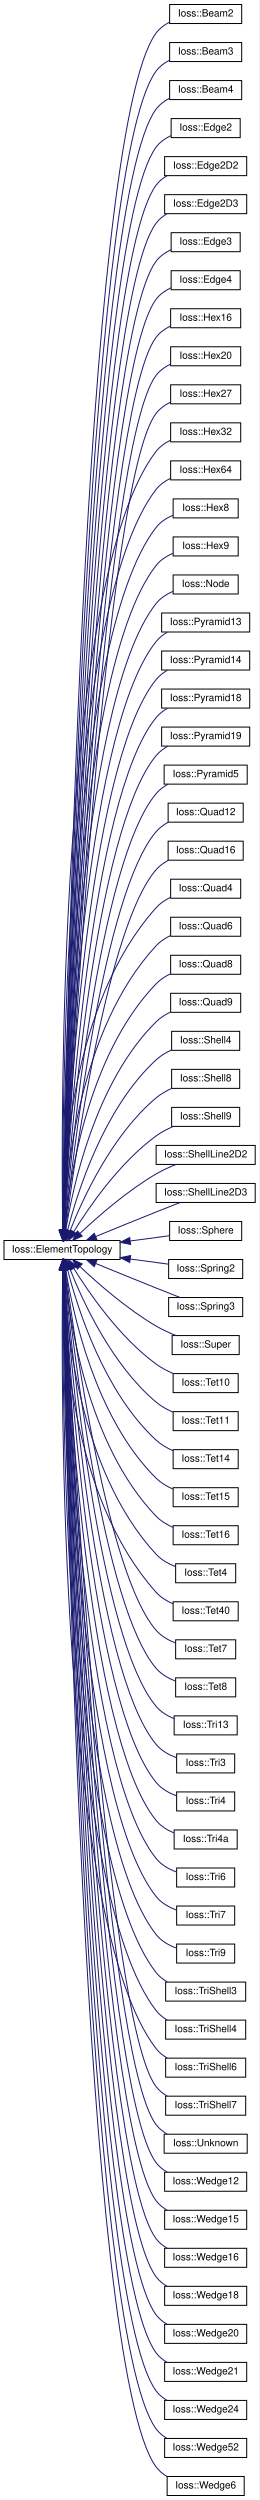
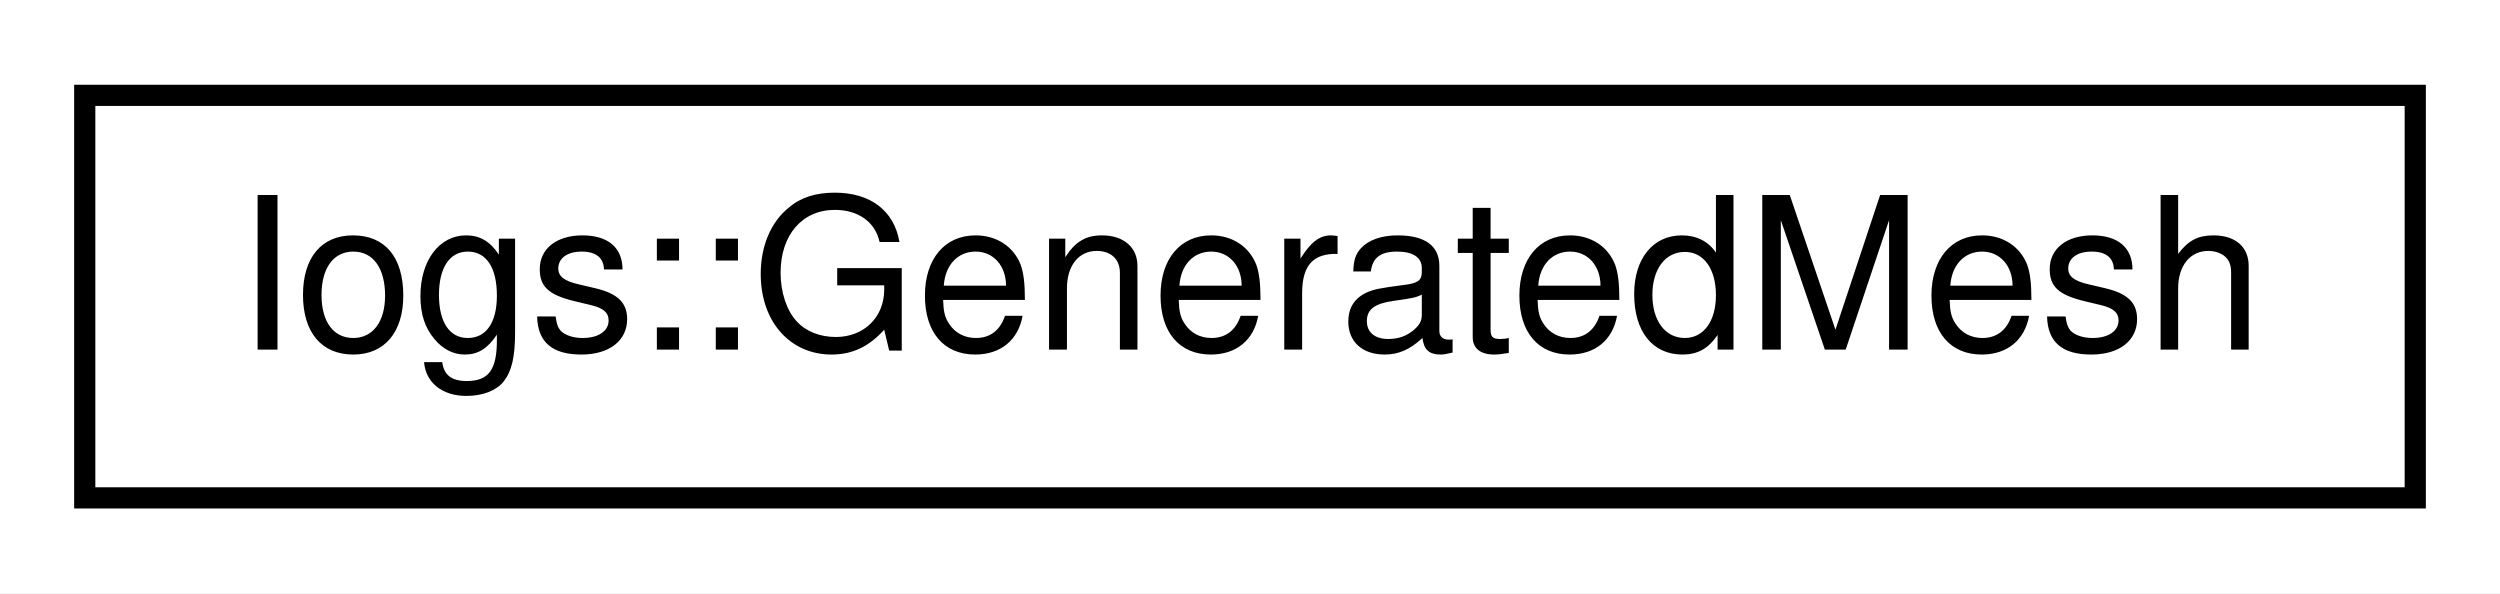
- <svg xmlns="http://www.w3.org/2000/svg" xmlns:xlink="http://www.w3.org/1999/xlink" width="259pt" height="2498pt" viewBox="0.00 0.00 259.00 2498.00">
-   <g id="graph0" class="graph" transform="scale(1 1) rotate(0) translate(4 2494)">
-     <polygon fill="white" stroke="transparent" points="-4,4 -4,-2494 255,-2494 255,4 -4,4" />
+ <svg xmlns="http://www.w3.org/2000/svg" xmlns:xlink="http://www.w3.org/1999/xlink" width="118pt" height="28pt" viewBox="0.00 0.00 118.00 28.00">
+   <g id="graph0" class="graph" transform="scale(1 1) rotate(0) translate(4 24)">
+     <polygon fill="white" stroke="transparent" points="-4,4 -4,-24 114,-24 114,4 -4,4" />
    <g id="node1" class="node">
      <g id="a_node1">
-         <a xlink:href="classIoss_1_1ElementTopology.html" target="_top" xlink:title="Represents an element topology.">
-           <polygon fill="white" stroke="black" points="0,-1235.5 0,-1254.5 116,-1254.5 116,-1235.5 0,-1235.5" />
-           <text text-anchor="middle" x="58" y="-1242.5" font-family="Helvetica,sans-Serif" font-size="10.00">Ioss::ElementTopology</text>
+         <a xlink:href="classIogs_1_1GeneratedMesh.html" target="_top" xlink:title=" ">
+           <polygon fill="white" stroke="black" points="0,-0.5 0,-19.5 110,-19.5 110,-0.5 0,-0.5" />
+           <text text-anchor="middle" x="55" y="-7.5" font-family="Helvetica,sans-Serif" font-size="10.00">Iogs::GeneratedMesh</text>
        </a>
      </g>
    </g>
-     <g id="node2" class="node">
-       <g id="a_node2">
-         <a xlink:href="classIoss_1_1Beam2.html" target="_top" xlink:title=" ">
-           <polygon fill="white" stroke="black" points="165.5,-2470.5 165.5,-2489.5 237.5,-2489.5 237.5,-2470.5 165.5,-2470.5" />
-           <text text-anchor="middle" x="201.5" y="-2477.5" font-family="Helvetica,sans-Serif" font-size="10.00">Ioss::Beam2</text>
-         </a>
-       </g>
-     </g>
-     <g id="edge1" class="edge">
-       <path fill="none" stroke="midnightblue" d="M59.26,-1264.99C61.41,-1414.95 77.83,-2360.73 152,-2461 155.44,-2465.65 160.19,-2469.17 165.39,-2471.82" />
-       <polygon fill="midnightblue" stroke="midnightblue" points="62.76,-1264.54 59.12,-1254.59 55.76,-1264.64 62.76,-1264.54" />
-     </g>
-     <g id="node3" class="node">
-       <g id="a_node3">
-         <a xlink:href="classIoss_1_1Beam3.html" target="_top" xlink:title=" ">
-           <polygon fill="white" stroke="black" points="165.5,-2432.5 165.5,-2451.5 237.5,-2451.5 237.5,-2432.5 165.5,-2432.5" />
-           <text text-anchor="middle" x="201.5" y="-2439.5" font-family="Helvetica,sans-Serif" font-size="10.00">Ioss::Beam3</text>
-         </a>
-       </g>
-     </g>
-     <g id="edge2" class="edge">
-       <path fill="none" stroke="midnightblue" d="M59.31,-1264.82C61.79,-1411.54 80.09,-2326.04 152,-2423 155.45,-2427.65 160.2,-2431.16 165.4,-2433.81" />
-       <polygon fill="midnightblue" stroke="midnightblue" points="62.81,-1264.56 59.15,-1254.62 55.81,-1264.67 62.81,-1264.56" />
-     </g>
-     <g id="node4" class="node">
-       <g id="a_node4">
-         <a xlink:href="classIoss_1_1Beam4.html" target="_top" xlink:title=" ">
-           <polygon fill="white" stroke="black" points="165.5,-2394.5 165.5,-2413.5 237.5,-2413.5 237.5,-2394.5 165.5,-2394.5" />
-           <text text-anchor="middle" x="201.5" y="-2401.5" font-family="Helvetica,sans-Serif" font-size="10.00">Ioss::Beam4</text>
-         </a>
-       </g>
-     </g>
-     <g id="edge3" class="edge">
-       <path fill="none" stroke="midnightblue" d="M59.37,-1265.06C62.23,-1409.78 82.42,-2291.43 152,-2385 155.45,-2389.64 160.21,-2393.15 165.41,-2395.81" />
-       <polygon fill="midnightblue" stroke="midnightblue" points="62.86,-1264.56 59.17,-1254.63 55.87,-1264.7 62.86,-1264.56" />
-     </g>
-     <g id="node5" class="node">
-       <g id="a_node5">
-         <a xlink:href="classIoss_1_1Edge2.html" target="_top" xlink:title=" ">
-           <polygon fill="white" stroke="black" points="167,-2356.5 167,-2375.5 236,-2375.5 236,-2356.5 167,-2356.5" />
-           <text text-anchor="middle" x="201.5" y="-2363.5" font-family="Helvetica,sans-Serif" font-size="10.00">Ioss::Edge2</text>
-         </a>
-       </g>
-     </g>
-     <g id="edge4" class="edge">
-       <path fill="none" stroke="midnightblue" d="M59.43,-1264.83C62.63,-1406.06 84.66,-2256.71 152,-2347 155.78,-2352.07 161.13,-2355.79 166.89,-2358.52" />
-       <polygon fill="midnightblue" stroke="midnightblue" points="62.92,-1264.55 59.2,-1254.63 55.92,-1264.7 62.92,-1264.55" />
-     </g>
-     <g id="node6" class="node">
-       <g id="a_node6">
-         <a xlink:href="classIoss_1_1Edge2D2.html" target="_top" xlink:title=" ">
-           <polygon fill="white" stroke="black" points="160.5,-2318.5 160.5,-2337.5 242.5,-2337.5 242.5,-2318.5 160.5,-2318.5" />
-           <text text-anchor="middle" x="201.5" y="-2325.5" font-family="Helvetica,sans-Serif" font-size="10.00">Ioss::Edge2D2</text>
-         </a>
-       </g>
-     </g>
-     <g id="edge5" class="edge">
-       <path fill="none" stroke="midnightblue" d="M59.49,-1264.99C63.09,-1403.87 86.97,-2222.08 152,-2309 154.93,-2312.91 158.77,-2316.02 163.03,-2318.48" />
-       <polygon fill="midnightblue" stroke="midnightblue" points="62.98,-1264.52 59.23,-1254.61 55.99,-1264.7 62.98,-1264.52" />
-     </g>
-     <g id="node7" class="node">
-       <g id="a_node7">
-         <a xlink:href="classIoss_1_1Edge2D3.html" target="_top" xlink:title=" ">
-           <polygon fill="white" stroke="black" points="160.5,-2280.5 160.5,-2299.5 242.5,-2299.5 242.5,-2280.5 160.5,-2280.5" />
-           <text text-anchor="middle" x="201.5" y="-2287.5" font-family="Helvetica,sans-Serif" font-size="10.00">Ioss::Edge2D3</text>
-         </a>
-       </g>
-     </g>
-     <g id="edge6" class="edge">
-       <path fill="none" stroke="midnightblue" d="M59.55,-1264.69C63.52,-1399.84 89.21,-2187.35 152,-2271 154.93,-2274.91 158.78,-2278.01 163.04,-2280.47" />
-       <polygon fill="midnightblue" stroke="midnightblue" points="63.05,-1264.47 59.26,-1254.57 56.05,-1264.67 63.05,-1264.47" />
-     </g>
-     <g id="node8" class="node">
-       <g id="a_node8">
-         <a xlink:href="classIoss_1_1Edge3.html" target="_top" xlink:title=" ">
-           <polygon fill="white" stroke="black" points="167,-2242.5 167,-2261.5 236,-2261.5 236,-2242.5 167,-2242.5" />
-           <text text-anchor="middle" x="201.5" y="-2249.5" font-family="Helvetica,sans-Serif" font-size="10.00">Ioss::Edge3</text>
-         </a>
-       </g>
-     </g>
-     <g id="edge7" class="edge">
-       <path fill="none" stroke="midnightblue" d="M59.63,-1264.77C64,-1397.22 91.5,-2152.69 152,-2233 155.81,-2238.06 161.16,-2241.77 166.93,-2244.49" />
-       <polygon fill="midnightblue" stroke="midnightblue" points="63.12,-1264.4 59.3,-1254.52 56.12,-1264.63 63.12,-1264.4" />
-     </g>
-     <g id="node9" class="node">
-       <g id="a_node9">
-         <a xlink:href="classIoss_1_1Edge4.html" target="_top" xlink:title=" ">
-           <polygon fill="white" stroke="black" points="167,-2204.5 167,-2223.5 236,-2223.5 236,-2204.5 167,-2204.5" />
-           <text text-anchor="middle" x="201.5" y="-2211.5" font-family="Helvetica,sans-Serif" font-size="10.00">Ioss::Edge4</text>
-         </a>
-       </g>
-     </g>
-     <g id="edge8" class="edge">
-       <path fill="none" stroke="midnightblue" d="M59.71,-1264.81C64.51,-1394.39 93.78,-2118.02 152,-2195 155.82,-2200.05 161.17,-2203.76 166.94,-2206.48" />
-       <polygon fill="midnightblue" stroke="midnightblue" points="63.2,-1264.61 59.34,-1254.74 56.21,-1264.86 63.2,-1264.61" />
-     </g>
-     <g id="node10" class="node">
-       <g id="a_node10">
-         <a xlink:href="classIoss_1_1Hex16.html" target="_top" xlink:title=" ">
-           <polygon fill="white" stroke="black" points="166.5,-2166.5 166.5,-2185.5 236.5,-2185.5 236.5,-2166.5 166.5,-2166.5" />
-           <text text-anchor="middle" x="201.5" y="-2173.5" font-family="Helvetica,sans-Serif" font-size="10.00">Ioss::Hex16</text>
-         </a>
-       </g>
-     </g>
-     <g id="edge9" class="edge">
-       <path fill="none" stroke="midnightblue" d="M59.79,-1264.8C65.02,-1391.27 96.05,-2083.33 152,-2157 155.72,-2161.9 160.88,-2165.53 166.47,-2168.23" />
-       <polygon fill="midnightblue" stroke="midnightblue" points="63.28,-1264.49 59.38,-1254.64 56.29,-1264.77 63.28,-1264.49" />
-     </g>
-     <g id="node11" class="node">
-       <g id="a_node11">
-         <a xlink:href="classIoss_1_1Hex20.html" target="_top" xlink:title=" ">
-           <polygon fill="white" stroke="black" points="166.5,-2128.5 166.5,-2147.5 236.5,-2147.5 236.5,-2128.5 166.5,-2128.5" />
-           <text text-anchor="middle" x="201.5" y="-2135.5" font-family="Helvetica,sans-Serif" font-size="10.00">Ioss::Hex20</text>
-         </a>
-       </g>
-     </g>
-     <g id="edge10" class="edge">
-       <path fill="none" stroke="midnightblue" d="M59.88,-1264.72C65.55,-1387.91 98.31,-2048.63 152,-2119 155.73,-2123.89 160.9,-2127.52 166.48,-2130.22" />
-       <polygon fill="midnightblue" stroke="midnightblue" points="63.37,-1264.35 59.42,-1254.52 56.38,-1264.67 63.37,-1264.35" />
-     </g>
-     <g id="node12" class="node">
-       <g id="a_node12">
-         <a xlink:href="classIoss_1_1Hex27.html" target="_top" xlink:title=" ">
-           <polygon fill="white" stroke="black" points="166.5,-2090.5 166.5,-2109.5 236.5,-2109.5 236.5,-2090.5 166.5,-2090.5" />
-           <text text-anchor="middle" x="201.5" y="-2097.5" font-family="Helvetica,sans-Serif" font-size="10.00">Ioss::Hex27</text>
-         </a>
-       </g>
-     </g>
-     <g id="edge11" class="edge">
-       <path fill="none" stroke="midnightblue" d="M60,-1264.98C66.17,-1385.62 100.62,-2013.99 152,-2081 155.63,-2085.74 160.61,-2089.29 166.01,-2091.96" />
-       <polygon fill="midnightblue" stroke="midnightblue" points="63.47,-1264.46 59.47,-1254.65 56.48,-1264.82 63.47,-1264.46" />
-     </g>
-     <g id="node13" class="node">
-       <g id="a_node13">
-         <a xlink:href="classIoss_1_1Hex32.html" target="_top" xlink:title=" ">
-           <polygon fill="white" stroke="black" points="166.5,-2052.5 166.5,-2071.5 236.5,-2071.5 236.5,-2052.5 166.5,-2052.5" />
-           <text text-anchor="middle" x="201.5" y="-2059.5" font-family="Helvetica,sans-Serif" font-size="10.00">Ioss::Hex32</text>
-         </a>
-       </g>
-     </g>
-     <g id="edge12" class="edge">
-       <path fill="none" stroke="midnightblue" d="M58.64,-1264.63C57.03,-1374.83 54.23,-1916.17 152,-2043 155.64,-2047.73 160.63,-2051.28 166.03,-2053.95" />
-       <polygon fill="midnightblue" stroke="midnightblue" points="62.14,-1264.64 58.81,-1254.59 55.15,-1264.53 62.14,-1264.64" />
-     </g>
-     <g id="node14" class="node">
-       <g id="a_node14">
-         <a xlink:href="classIoss_1_1Hex64.html" target="_top" xlink:title=" ">
-           <polygon fill="white" stroke="black" points="166.5,-2014.5 166.5,-2033.5 236.5,-2033.5 236.5,-2014.5 166.5,-2014.5" />
-           <text text-anchor="middle" x="201.5" y="-2021.5" font-family="Helvetica,sans-Serif" font-size="10.00">Ioss::Hex64</text>
-         </a>
-       </g>
-     </g>
-     <g id="edge13" class="edge">
-       <path fill="none" stroke="midnightblue" d="M58.77,-1264.69C57.91,-1371.89 58.77,-1884.77 152,-2005 155.66,-2009.72 160.65,-2013.26 166.05,-2015.93" />
-       <polygon fill="midnightblue" stroke="midnightblue" points="62.27,-1264.66 58.87,-1254.63 55.27,-1264.59 62.27,-1264.66" />
-     </g>
-     <g id="node15" class="node">
-       <g id="a_node15">
-         <a xlink:href="classIoss_1_1Hex8.html" target="_top" xlink:title=" ">
-           <polygon fill="white" stroke="black" points="169,-1976.5 169,-1995.5 234,-1995.5 234,-1976.5 169,-1976.5" />
-           <text text-anchor="middle" x="201.5" y="-1983.5" font-family="Helvetica,sans-Serif" font-size="10.00">Ioss::Hex8</text>
-         </a>
-       </g>
-     </g>
-     <g id="edge14" class="edge">
-       <path fill="none" stroke="midnightblue" d="M58.91,-1265.01C58.84,-1369.65 63.37,-1853.45 152,-1967 156.28,-1972.49 162.38,-1976.4 168.81,-1979.17" />
-       <polygon fill="midnightblue" stroke="midnightblue" points="62.41,-1264.89 58.94,-1254.88 55.41,-1264.87 62.41,-1264.89" />
-     </g>
-     <g id="node16" class="node">
-       <g id="a_node16">
-         <a xlink:href="classIoss_1_1Hex9.html" target="_top" xlink:title=" ">
-           <polygon fill="white" stroke="black" points="169,-1938.5 169,-1957.5 234,-1957.5 234,-1938.5 169,-1938.5" />
-           <text text-anchor="middle" x="201.5" y="-1945.5" font-family="Helvetica,sans-Serif" font-size="10.00">Ioss::Hex9</text>
-         </a>
-       </g>
-     </g>
-     <g id="edge15" class="edge">
-       <path fill="none" stroke="midnightblue" d="M59.07,-1264.9C59.81,-1365.99 67.84,-1821.96 152,-1929 156.3,-1934.47 162.41,-1938.37 168.84,-1941.15" />
-       <polygon fill="midnightblue" stroke="midnightblue" points="62.57,-1264.82 59.01,-1254.84 55.57,-1264.86 62.57,-1264.82" />
-     </g>
-     <g id="node17" class="node">
-       <g id="a_node17">
-         <a xlink:href="classIoss_1_1Node.html" target="_top" xlink:title=" ">
-           <polygon fill="white" stroke="black" points="169,-1900.5 169,-1919.5 234,-1919.5 234,-1900.5 169,-1900.5" />
-           <text text-anchor="middle" x="201.5" y="-1907.5" font-family="Helvetica,sans-Serif" font-size="10.00">Ioss::Node</text>
-         </a>
-       </g>
-     </g>
-     <g id="edge16" class="edge">
-       <path fill="none" stroke="midnightblue" d="M59.25,-1265.01C60.85,-1362.88 72.36,-1790.52 152,-1891 156.33,-1896.46 162.44,-1900.35 168.87,-1903.13" />
-       <polygon fill="midnightblue" stroke="midnightblue" points="62.75,-1264.7 59.1,-1254.75 55.75,-1264.8 62.75,-1264.7" />
-     </g>
-     <g id="node18" class="node">
-       <g id="a_node18">
-         <a xlink:href="classIoss_1_1Pyramid13.html" target="_top" xlink:title=" ">
-           <polygon fill="white" stroke="black" points="157.5,-1862.5 157.5,-1881.5 245.5,-1881.5 245.5,-1862.5 157.5,-1862.5" />
-           <text text-anchor="middle" x="201.5" y="-1869.5" font-family="Helvetica,sans-Serif" font-size="10.00">Ioss::Pyramid13</text>
-         </a>
-       </g>
-     </g>
-     <g id="edge17" class="edge">
-       <path fill="none" stroke="midnightblue" d="M59.44,-1264.72C61.91,-1358.52 76.77,-1758.94 152,-1853 155.05,-1856.81 158.97,-1859.86 163.26,-1862.3" />
-       <polygon fill="midnightblue" stroke="midnightblue" points="62.94,-1264.54 59.19,-1254.62 55.94,-1264.71 62.94,-1264.54" />
-     </g>
-     <g id="node19" class="node">
-       <g id="a_node19">
-         <a xlink:href="classIoss_1_1Pyramid14.html" target="_top" xlink:title=" ">
-           <polygon fill="white" stroke="black" points="157.5,-1824.5 157.5,-1843.5 245.5,-1843.5 245.5,-1824.5 157.5,-1824.5" />
-           <text text-anchor="middle" x="201.5" y="-1831.5" font-family="Helvetica,sans-Serif" font-size="10.00">Ioss::Pyramid14</text>
-         </a>
-       </g>
-     </g>
-     <g id="edge18" class="edge">
-       <path fill="none" stroke="midnightblue" d="M59.67,-1264.91C63.09,-1355.42 81.3,-1727.49 152,-1815 155.07,-1818.8 159,-1821.84 163.3,-1824.27" />
-       <polygon fill="midnightblue" stroke="midnightblue" points="63.17,-1264.75 59.31,-1254.88 56.17,-1265 63.17,-1264.75" />
-     </g>
-     <g id="node20" class="node">
-       <g id="a_node20">
-         <a xlink:href="classIoss_1_1Pyramid18.html" target="_top" xlink:title=" ">
-           <polygon fill="white" stroke="black" points="157.5,-1786.5 157.5,-1805.5 245.5,-1805.5 245.5,-1786.5 157.5,-1786.5" />
-           <text text-anchor="middle" x="201.5" y="-1793.5" font-family="Helvetica,sans-Serif" font-size="10.00">Ioss::Pyramid18</text>
-         </a>
-       </g>
-     </g>
-     <g id="edge19" class="edge">
-       <path fill="none" stroke="midnightblue" d="M59.91,-1264.66C64.28,-1351.01 85.7,-1695.89 152,-1777 155.09,-1780.78 159.04,-1783.81 163.34,-1786.24" />
-       <polygon fill="midnightblue" stroke="midnightblue" points="63.41,-1264.46 59.42,-1254.64 56.41,-1264.8 63.41,-1264.46" />
-     </g>
-     <g id="node21" class="node">
-       <g id="a_node21">
-         <a xlink:href="classIoss_1_1Pyramid19.html" target="_top" xlink:title=" ">
-           <polygon fill="white" stroke="black" points="157.5,-1748.5 157.5,-1767.5 245.5,-1767.5 245.5,-1748.5 157.5,-1748.5" />
-           <text text-anchor="middle" x="201.5" y="-1755.5" font-family="Helvetica,sans-Serif" font-size="10.00">Ioss::Pyramid19</text>
-         </a>
-       </g>
-     </g>
-     <g id="edge20" class="edge">
-       <path fill="none" stroke="midnightblue" d="M60.21,-1264.82C65.64,-1347.53 90.19,-1664.38 152,-1739 155.23,-1742.9 159.37,-1746 163.86,-1748.47" />
-       <polygon fill="midnightblue" stroke="midnightblue" points="63.7,-1264.51 59.57,-1254.75 56.71,-1264.95 63.7,-1264.51" />
-     </g>
-     <g id="node22" class="node">
-       <g id="a_node22">
-         <a xlink:href="classIoss_1_1Pyramid5.html" target="_top" xlink:title=" ">
-           <polygon fill="white" stroke="black" points="160,-1710.5 160,-1729.5 243,-1729.5 243,-1710.5 160,-1710.5" />
-           <text text-anchor="middle" x="201.5" y="-1717.5" font-family="Helvetica,sans-Serif" font-size="10.00">Ioss::Pyramid5</text>
-         </a>
-       </g>
-     </g>
-     <g id="edge21" class="edge">
-       <path fill="none" stroke="midnightblue" d="M60.55,-1264.78C67.07,-1343.4 94.62,-1632.78 152,-1701 155.26,-1704.88 159.41,-1707.96 163.92,-1710.43" />
-       <polygon fill="midnightblue" stroke="midnightblue" points="64.03,-1264.45 59.74,-1254.76 57.06,-1265.01 64.03,-1264.45" />
-     </g>
-     <g id="node23" class="node">
-       <g id="a_node23">
-         <a xlink:href="classIoss_1_1Quad12.html" target="_top" xlink:title=" ">
-           <polygon fill="white" stroke="black" points="164,-1672.5 164,-1691.5 239,-1691.5 239,-1672.5 164,-1672.5" />
-           <text text-anchor="middle" x="201.5" y="-1679.5" font-family="Helvetica,sans-Serif" font-size="10.00">Ioss::Quad12</text>
-         </a>
-       </g>
-     </g>
-     <g id="edge22" class="edge">
-       <path fill="none" stroke="midnightblue" d="M60.97,-1265.01C68.69,-1339.71 99.1,-1601.23 152,-1663 155.29,-1666.85 159.47,-1669.92 163.98,-1672.37" />
-       <polygon fill="midnightblue" stroke="midnightblue" points="64.41,-1264.28 59.93,-1254.68 57.45,-1264.98 64.41,-1264.28" />
-     </g>
-     <g id="node24" class="node">
-       <g id="a_node24">
-         <a xlink:href="classIoss_1_1Quad16.html" target="_top" xlink:title=" ">
-           <polygon fill="white" stroke="black" points="164,-1634.5 164,-1653.5 239,-1653.5 239,-1634.5 164,-1634.5" />
-           <text text-anchor="middle" x="201.5" y="-1641.5" font-family="Helvetica,sans-Serif" font-size="10.00">Ioss::Quad16</text>
-         </a>
-       </g>
-     </g>
-     <g id="edge23" class="edge">
-       <path fill="none" stroke="midnightblue" d="M61.45,-1264.98C70.42,-1335.23 103.5,-1569.55 152,-1625 155.33,-1628.81 159.53,-1631.86 164.05,-1634.31" />
-       <polygon fill="midnightblue" stroke="midnightblue" points="64.89,-1264.32 60.18,-1254.84 57.95,-1265.19 64.89,-1264.32" />
-     </g>
-     <g id="node25" class="node">
-       <g id="a_node25">
-         <a xlink:href="classIoss_1_1Quad4.html" target="_top" xlink:title=" ">
-           <polygon fill="white" stroke="black" points="166.5,-1596.5 166.5,-1615.5 236.5,-1615.5 236.5,-1596.5 166.5,-1596.5" />
-           <text text-anchor="middle" x="201.5" y="-1603.5" font-family="Helvetica,sans-Serif" font-size="10.00">Ioss::Quad4</text>
-         </a>
-       </g>
-     </g>
-     <g id="edge24" class="edge">
-       <path fill="none" stroke="midnightblue" d="M58.57,-1264.82C58.4,-1322.26 65.68,-1490.82 152,-1587 155.87,-1591.31 160.83,-1594.65 166.1,-1597.24" />
-       <polygon fill="midnightblue" stroke="midnightblue" points="62.07,-1264.63 58.69,-1254.59 55.07,-1264.55 62.07,-1264.63" />
-     </g>
-     <g id="node26" class="node">
-       <g id="a_node26">
-         <a xlink:href="classIoss_1_1Quad6.html" target="_top" xlink:title=" ">
-           <polygon fill="white" stroke="black" points="166.5,-1558.5 166.5,-1577.5 236.5,-1577.5 236.5,-1558.5 166.5,-1558.5" />
-           <text text-anchor="middle" x="201.5" y="-1565.5" font-family="Helvetica,sans-Serif" font-size="10.00">Ioss::Quad6</text>
-         </a>
-       </g>
-     </g>
-     <g id="edge25" class="edge">
-       <path fill="none" stroke="midnightblue" d="M59.38,-1264.71C61.44,-1317.74 74.25,-1465.07 152,-1549 155.93,-1553.25 160.93,-1556.56 166.22,-1559.13" />
-       <polygon fill="midnightblue" stroke="midnightblue" points="62.87,-1264.52 59.07,-1254.63 55.87,-1264.73 62.87,-1264.52" />
-     </g>
-     <g id="node27" class="node">
-       <g id="a_node27">
-         <a xlink:href="classIoss_1_1Quad8.html" target="_top" xlink:title=" ">
-           <polygon fill="white" stroke="black" points="166.5,-1520.5 166.5,-1539.5 236.5,-1539.5 236.5,-1520.5 166.5,-1520.5" />
-           <text text-anchor="middle" x="201.5" y="-1527.5" font-family="Helvetica,sans-Serif" font-size="10.00">Ioss::Quad8</text>
-         </a>
-       </g>
-     </g>
-     <g id="edge26" class="edge">
-       <path fill="none" stroke="midnightblue" d="M60.4,-1264.81C64.87,-1313.3 82.86,-1439.25 152,-1511 156.02,-1515.17 161.06,-1518.44 166.36,-1521" />
-       <polygon fill="midnightblue" stroke="midnightblue" points="63.88,-1264.38 59.57,-1254.7 56.9,-1264.96 63.88,-1264.38" />
-     </g>
-     <g id="node28" class="node">
-       <g id="a_node28">
-         <a xlink:href="classIoss_1_1Quad9.html" target="_top" xlink:title=" ">
-           <polygon fill="white" stroke="black" points="166.5,-1482.5 166.5,-1501.5 236.5,-1501.5 236.5,-1482.5 166.5,-1482.5" />
-           <text text-anchor="middle" x="201.5" y="-1489.5" font-family="Helvetica,sans-Serif" font-size="10.00">Ioss::Quad9</text>
-         </a>
-       </g>
-     </g>
-     <g id="edge27" class="edge">
-       <path fill="none" stroke="midnightblue" d="M61.75,-1264.86C68.78,-1308.42 91.37,-1413.21 152,-1473 155.99,-1476.94 160.9,-1480.08 166.03,-1482.59" />
-       <polygon fill="midnightblue" stroke="midnightblue" points="65.17,-1264.09 60.22,-1254.73 58.25,-1265.14 65.17,-1264.09" />
-     </g>
-     <g id="node29" class="node">
-       <g id="a_node29">
-         <a xlink:href="classIoss_1_1Shell4.html" target="_top" xlink:title=" ">
-           <polygon fill="white" stroke="black" points="167.5,-1444.5 167.5,-1463.5 235.5,-1463.5 235.5,-1444.5 167.5,-1444.5" />
-           <text text-anchor="middle" x="201.5" y="-1451.5" font-family="Helvetica,sans-Serif" font-size="10.00">Ioss::Shell4</text>
-         </a>
-       </g>
-     </g>
-     <g id="edge28" class="edge">
-       <path fill="none" stroke="midnightblue" d="M63.52,-1264.62C73.25,-1302.62 99.64,-1386.76 152,-1435 156.39,-1439.04 161.74,-1442.27 167.26,-1444.82" />
-       <polygon fill="midnightblue" stroke="midnightblue" points="66.9,-1263.68 61.12,-1254.79 60.1,-1265.34 66.9,-1263.68" />
-     </g>
-     <g id="node30" class="node">
-       <g id="a_node30">
-         <a xlink:href="classIoss_1_1Shell8.html" target="_top" xlink:title=" ">
-           <polygon fill="white" stroke="black" points="167.5,-1406.5 167.5,-1425.5 235.5,-1425.5 235.5,-1406.5 167.5,-1406.5" />
-           <text text-anchor="middle" x="201.5" y="-1413.5" font-family="Helvetica,sans-Serif" font-size="10.00">Ioss::Shell8</text>
-         </a>
-       </g>
-     </g>
-     <g id="edge29" class="edge">
-       <path fill="none" stroke="midnightblue" d="M65.99,-1264.14C78.51,-1295.95 107.69,-1359.86 152,-1397 156.57,-1400.83 162.01,-1403.95 167.57,-1406.47" />
-       <polygon fill="midnightblue" stroke="midnightblue" points="69.21,-1262.77 62.38,-1254.67 62.67,-1265.26 69.21,-1262.77" />
-     </g>
-     <g id="node31" class="node">
-       <g id="a_node31">
-         <a xlink:href="classIoss_1_1Shell9.html" target="_top" xlink:title=" ">
-           <polygon fill="white" stroke="black" points="167.5,-1368.5 167.5,-1387.5 235.5,-1387.5 235.5,-1368.5 167.5,-1368.5" />
-           <text text-anchor="middle" x="201.5" y="-1375.5" font-family="Helvetica,sans-Serif" font-size="10.00">Ioss::Shell9</text>
-         </a>
-       </g>
-     </g>
-     <g id="edge30" class="edge">
-       <path fill="none" stroke="midnightblue" d="M69.78,-1263.44C85.15,-1288.28 115.56,-1332.43 152,-1359 157.19,-1362.78 163.23,-1365.93 169.25,-1368.5" />
-       <polygon fill="midnightblue" stroke="midnightblue" points="72.64,-1261.41 64.48,-1254.66 66.65,-1265.03 72.64,-1261.41" />
-     </g>
-     <g id="node32" class="node">
-       <g id="a_node32">
-         <a xlink:href="classIoss_1_1ShellLine2D2.html" target="_top" xlink:title=" ">
-           <polygon fill="white" stroke="black" points="152,-1330.5 152,-1349.5 251,-1349.5 251,-1330.5 152,-1330.5" />
-           <text text-anchor="middle" x="201.5" y="-1337.5" font-family="Helvetica,sans-Serif" font-size="10.00">Ioss::ShellLine2D2</text>
-         </a>
-       </g>
-     </g>
-     <g id="edge31" class="edge">
-       <path fill="none" stroke="midnightblue" d="M75.85,-1261.54C93.6,-1278.27 122.97,-1304.02 152,-1321 158.17,-1324.61 165.15,-1327.8 171.85,-1330.48" />
-       <polygon fill="midnightblue" stroke="midnightblue" points="78.19,-1258.94 68.55,-1254.55 73.35,-1263.99 78.19,-1258.94" />
-     </g>
-     <g id="node33" class="node">
-       <g id="a_node33">
-         <a xlink:href="classIoss_1_1ShellLine2D3.html" target="_top" xlink:title=" ">
-           <polygon fill="white" stroke="black" points="152,-1292.5 152,-1311.5 251,-1311.5 251,-1292.5 152,-1292.5" />
-           <text text-anchor="middle" x="201.5" y="-1299.5" font-family="Helvetica,sans-Serif" font-size="10.00">Ioss::ShellLine2D3</text>
-         </a>
-       </g>
-     </g>
-     <g id="edge32" class="edge">
-       <path fill="none" stroke="midnightblue" d="M91.65,-1258.48C109.46,-1265.79 131.92,-1274.96 152,-1283 159.72,-1286.09 168.16,-1289.41 175.8,-1292.4" />
-       <polygon fill="midnightblue" stroke="midnightblue" points="92.86,-1255.19 82.28,-1254.62 90.19,-1261.66 92.86,-1255.19" />
-     </g>
-     <g id="node34" class="node">
-       <g id="a_node34">
-         <a xlink:href="classIoss_1_1Sphere.html" target="_top" xlink:title=" ">
-           <polygon fill="white" stroke="black" points="165.5,-1254.5 165.5,-1273.5 237.5,-1273.5 237.5,-1254.5 165.5,-1254.5" />
-           <text text-anchor="middle" x="201.5" y="-1261.5" font-family="Helvetica,sans-Serif" font-size="10.00">Ioss::Sphere</text>
-         </a>
-       </g>
-     </g>
-     <g id="edge33" class="edge">
-       <path fill="none" stroke="midnightblue" d="M126.34,-1254.04C139.75,-1255.84 153.32,-1257.67 165.13,-1259.25" />
-       <polygon fill="midnightblue" stroke="midnightblue" points="126.52,-1250.54 116.15,-1252.67 125.59,-1257.47 126.52,-1250.54" />
-     </g>
-     <g id="node35" class="node">
-       <g id="a_node35">
-         <a xlink:href="classIoss_1_1Spring2.html" target="_top" xlink:title=" ">
-           <polygon fill="white" stroke="black" points="164.5,-1216.5 164.5,-1235.5 238.5,-1235.5 238.5,-1216.5 164.5,-1216.5" />
-           <text text-anchor="middle" x="201.5" y="-1223.5" font-family="Helvetica,sans-Serif" font-size="10.00">Ioss::Spring2</text>
-         </a>
-       </g>
-     </g>
-     <g id="edge34" class="edge">
-       <path fill="none" stroke="midnightblue" d="M126.15,-1235.98C139.31,-1234.22 152.64,-1232.43 164.3,-1230.86" />
-       <polygon fill="midnightblue" stroke="midnightblue" points="125.59,-1232.53 116.15,-1237.33 126.52,-1239.46 125.59,-1232.53" />
-     </g>
-     <g id="node36" class="node">
-       <g id="a_node36">
-         <a xlink:href="classIoss_1_1Spring3.html" target="_top" xlink:title=" ">
-           <polygon fill="white" stroke="black" points="164.5,-1178.5 164.5,-1197.5 238.5,-1197.5 238.5,-1178.5 164.5,-1178.5" />
-           <text text-anchor="middle" x="201.5" y="-1185.5" font-family="Helvetica,sans-Serif" font-size="10.00">Ioss::Spring3</text>
-         </a>
-       </g>
-     </g>
-     <g id="edge35" class="edge">
-       <path fill="none" stroke="midnightblue" d="M91.65,-1231.52C109.46,-1224.21 131.92,-1215.04 152,-1207 159.72,-1203.91 168.16,-1200.59 175.8,-1197.6" />
-       <polygon fill="midnightblue" stroke="midnightblue" points="90.19,-1228.34 82.28,-1235.38 92.86,-1234.81 90.19,-1228.34" />
-     </g>
-     <g id="node37" class="node">
-       <g id="a_node37">
-         <a xlink:href="classIoss_1_1Super.html" target="_top" xlink:title=" ">
-           <polygon fill="white" stroke="black" points="168,-1140.5 168,-1159.5 235,-1159.5 235,-1140.5 168,-1140.5" />
-           <text text-anchor="middle" x="201.5" y="-1147.5" font-family="Helvetica,sans-Serif" font-size="10.00">Ioss::Super</text>
-         </a>
-       </g>
-     </g>
-     <g id="edge36" class="edge">
-       <path fill="none" stroke="midnightblue" d="M75.85,-1228.46C93.6,-1211.73 122.97,-1185.98 152,-1169 158.17,-1165.39 165.15,-1162.2 171.85,-1159.52" />
-       <polygon fill="midnightblue" stroke="midnightblue" points="73.35,-1226.01 68.55,-1235.45 78.19,-1231.06 73.35,-1226.01" />
-     </g>
-     <g id="node38" class="node">
-       <g id="a_node38">
-         <a xlink:href="classIoss_1_1Tet10.html" target="_top" xlink:title=" ">
-           <polygon fill="white" stroke="black" points="169,-1102.5 169,-1121.5 234,-1121.5 234,-1102.5 169,-1102.5" />
-           <text text-anchor="middle" x="201.5" y="-1109.5" font-family="Helvetica,sans-Serif" font-size="10.00">Ioss::Tet10</text>
-         </a>
-       </g>
-     </g>
-     <g id="edge37" class="edge">
-       <path fill="none" stroke="midnightblue" d="M69.78,-1226.56C85.15,-1201.72 115.56,-1157.57 152,-1131 157.19,-1127.22 163.23,-1124.07 169.25,-1121.5" />
-       <polygon fill="midnightblue" stroke="midnightblue" points="66.65,-1224.97 64.48,-1235.34 72.64,-1228.59 66.65,-1224.97" />
-     </g>
-     <g id="node39" class="node">
-       <g id="a_node39">
-         <a xlink:href="classIoss_1_1Tet11.html" target="_top" xlink:title=" ">
-           <polygon fill="white" stroke="black" points="169,-1064.5 169,-1083.5 234,-1083.5 234,-1064.5 169,-1064.5" />
-           <text text-anchor="middle" x="201.5" y="-1071.5" font-family="Helvetica,sans-Serif" font-size="10.00">Ioss::Tet11</text>
-         </a>
-       </g>
-     </g>
-     <g id="edge38" class="edge">
-       <path fill="none" stroke="midnightblue" d="M65.99,-1225.86C78.51,-1194.05 107.69,-1130.14 152,-1093 156.92,-1088.88 162.84,-1085.58 168.83,-1082.96" />
-       <polygon fill="midnightblue" stroke="midnightblue" points="62.67,-1224.74 62.38,-1235.33 69.21,-1227.23 62.67,-1224.74" />
-     </g>
-     <g id="node40" class="node">
-       <g id="a_node40">
-         <a xlink:href="classIoss_1_1Tet14.html" target="_top" xlink:title=" ">
-           <polygon fill="white" stroke="black" points="169,-1026.5 169,-1045.5 234,-1045.5 234,-1026.5 169,-1026.5" />
-           <text text-anchor="middle" x="201.5" y="-1033.5" font-family="Helvetica,sans-Serif" font-size="10.00">Ioss::Tet14</text>
-         </a>
-       </g>
-     </g>
-     <g id="edge39" class="edge">
-       <path fill="none" stroke="midnightblue" d="M63.52,-1225.38C73.25,-1187.38 99.64,-1103.24 152,-1055 156.79,-1050.59 162.72,-1047.15 168.77,-1044.5" />
-       <polygon fill="midnightblue" stroke="midnightblue" points="60.1,-1224.66 61.12,-1235.21 66.9,-1226.32 60.1,-1224.66" />
-     </g>
-     <g id="node41" class="node">
-       <g id="a_node41">
-         <a xlink:href="classIoss_1_1Tet15.html" target="_top" xlink:title=" ">
-           <polygon fill="white" stroke="black" points="169,-988.5 169,-1007.5 234,-1007.5 234,-988.5 169,-988.5" />
-           <text text-anchor="middle" x="201.5" y="-995.5" font-family="Helvetica,sans-Serif" font-size="10.00">Ioss::Tet15</text>
-         </a>
-       </g>
-     </g>
-     <g id="edge40" class="edge">
-       <path fill="none" stroke="midnightblue" d="M61.75,-1225.14C68.78,-1181.58 91.37,-1076.79 152,-1017 156.7,-1012.36 162.66,-1008.83 168.79,-1006.14" />
-       <polygon fill="midnightblue" stroke="midnightblue" points="58.25,-1224.86 60.22,-1235.27 65.17,-1225.91 58.25,-1224.86" />
-     </g>
-     <g id="node42" class="node">
-       <g id="a_node42">
-         <a xlink:href="classIoss_1_1Tet16.html" target="_top" xlink:title=" ">
-           <polygon fill="white" stroke="black" points="169,-950.5 169,-969.5 234,-969.5 234,-950.5 169,-950.5" />
-           <text text-anchor="middle" x="201.5" y="-957.5" font-family="Helvetica,sans-Serif" font-size="10.00">Ioss::Tet16</text>
-         </a>
-       </g>
-     </g>
-     <g id="edge41" class="edge">
-       <path fill="none" stroke="midnightblue" d="M60.4,-1225.19C64.87,-1176.7 82.86,-1050.75 152,-979 156.64,-974.18 162.66,-970.56 168.86,-967.85" />
-       <polygon fill="midnightblue" stroke="midnightblue" points="56.9,-1225.04 59.57,-1235.3 63.88,-1225.62 56.9,-1225.04" />
-     </g>
-     <g id="node43" class="node">
-       <g id="a_node43">
-         <a xlink:href="classIoss_1_1Tet4.html" target="_top" xlink:title=" ">
-           <polygon fill="white" stroke="black" points="171.5,-912.5 171.5,-931.5 231.5,-931.5 231.5,-912.5 171.5,-912.5" />
-           <text text-anchor="middle" x="201.5" y="-919.5" font-family="Helvetica,sans-Serif" font-size="10.00">Ioss::Tet4</text>
-         </a>
-       </g>
-     </g>
-     <g id="edge42" class="edge">
-       <path fill="none" stroke="midnightblue" d="M59.38,-1225.29C61.44,-1172.26 74.25,-1024.93 152,-941 157.22,-935.36 164.33,-931.37 171.48,-928.56" />
-       <polygon fill="midnightblue" stroke="midnightblue" points="55.87,-1225.27 59.07,-1235.37 62.87,-1225.48 55.87,-1225.27" />
-     </g>
-     <g id="node44" class="node">
-       <g id="a_node44">
-         <a xlink:href="classIoss_1_1Tet40.html" target="_top" xlink:title=" ">
-           <polygon fill="white" stroke="black" points="169,-874.5 169,-893.5 234,-893.5 234,-874.5 169,-874.5" />
-           <text text-anchor="middle" x="201.5" y="-881.5" font-family="Helvetica,sans-Serif" font-size="10.00">Ioss::Tet40</text>
-         </a>
-       </g>
-     </g>
-     <g id="edge43" class="edge">
-       <path fill="none" stroke="midnightblue" d="M58.57,-1225.18C58.4,-1167.74 65.68,-999.18 152,-903 156.53,-897.95 162.57,-894.23 168.84,-891.49" />
-       <polygon fill="midnightblue" stroke="midnightblue" points="55.07,-1225.45 58.69,-1235.41 62.07,-1225.37 55.07,-1225.45" />
-     </g>
-     <g id="node45" class="node">
-       <g id="a_node45">
-         <a xlink:href="classIoss_1_1Tet7.html" target="_top" xlink:title=" ">
-           <polygon fill="white" stroke="black" points="171.5,-836.5 171.5,-855.5 231.5,-855.5 231.5,-836.5 171.5,-836.5" />
-           <text text-anchor="middle" x="201.5" y="-843.5" font-family="Helvetica,sans-Serif" font-size="10.00">Ioss::Tet7</text>
-         </a>
-       </g>
-     </g>
-     <g id="edge44" class="edge">
-       <path fill="none" stroke="midnightblue" d="M61.45,-1225.02C70.42,-1154.77 103.5,-920.45 152,-865 157.06,-859.21 164.11,-855.18 171.26,-852.36" />
-       <polygon fill="midnightblue" stroke="midnightblue" points="57.95,-1224.81 60.18,-1235.16 64.89,-1225.68 57.95,-1224.81" />
-     </g>
-     <g id="node46" class="node">
-       <g id="a_node46">
-         <a xlink:href="classIoss_1_1Tet8.html" target="_top" xlink:title=" ">
-           <polygon fill="white" stroke="black" points="171.5,-798.5 171.5,-817.5 231.5,-817.5 231.5,-798.5 171.5,-798.5" />
-           <text text-anchor="middle" x="201.5" y="-805.5" font-family="Helvetica,sans-Serif" font-size="10.00">Ioss::Tet8</text>
-         </a>
-       </g>
-     </g>
-     <g id="edge45" class="edge">
-       <path fill="none" stroke="midnightblue" d="M60.97,-1224.99C68.69,-1150.29 99.1,-888.77 152,-827 157.06,-821.09 164.19,-817.01 171.44,-814.19" />
-       <polygon fill="midnightblue" stroke="midnightblue" points="57.45,-1225.02 59.93,-1235.32 64.41,-1225.72 57.45,-1225.02" />
-     </g>
-     <g id="node47" class="node">
-       <g id="a_node47">
-         <a xlink:href="classIoss_1_1Tri13.html" target="_top" xlink:title=" ">
-           <polygon fill="white" stroke="black" points="170,-760.5 170,-779.5 233,-779.5 233,-760.5 170,-760.5" />
-           <text text-anchor="middle" x="201.5" y="-767.5" font-family="Helvetica,sans-Serif" font-size="10.00">Ioss::Tri13</text>
-         </a>
-       </g>
-     </g>
-     <g id="edge46" class="edge">
-       <path fill="none" stroke="midnightblue" d="M60.55,-1225.22C67.07,-1146.6 94.62,-857.22 152,-789 156.66,-783.46 163.14,-779.53 169.85,-776.74" />
-       <polygon fill="midnightblue" stroke="midnightblue" points="57.06,-1224.99 59.74,-1235.24 64.03,-1225.55 57.06,-1224.99" />
-     </g>
-     <g id="node48" class="node">
-       <g id="a_node48">
-         <a xlink:href="classIoss_1_1Tri3.html" target="_top" xlink:title=" ">
-           <polygon fill="white" stroke="black" points="172.5,-722.5 172.5,-741.5 230.5,-741.5 230.5,-722.5 172.5,-722.5" />
-           <text text-anchor="middle" x="201.5" y="-729.5" font-family="Helvetica,sans-Serif" font-size="10.00">Ioss::Tri3</text>
-         </a>
-       </g>
-     </g>
-     <g id="edge47" class="edge">
-       <path fill="none" stroke="midnightblue" d="M60.21,-1225.18C65.64,-1142.47 90.19,-825.62 152,-751 157.19,-744.73 164.73,-740.52 172.32,-737.7" />
-       <polygon fill="midnightblue" stroke="midnightblue" points="56.71,-1225.05 59.57,-1235.25 63.7,-1225.49 56.71,-1225.05" />
-     </g>
-     <g id="node49" class="node">
-       <g id="a_node49">
-         <a xlink:href="classIoss_1_1Tri4.html" target="_top" xlink:title=" ">
-           <polygon fill="white" stroke="black" points="172.5,-684.5 172.5,-703.5 230.5,-703.5 230.5,-684.5 172.5,-684.5" />
-           <text text-anchor="middle" x="201.5" y="-691.5" font-family="Helvetica,sans-Serif" font-size="10.00">Ioss::Tri4</text>
-         </a>
-       </g>
-     </g>
-     <g id="edge48" class="edge">
-       <path fill="none" stroke="midnightblue" d="M59.91,-1225.34C64.28,-1138.99 85.7,-794.11 152,-713 157.15,-706.7 164.67,-702.48 172.27,-699.66" />
-       <polygon fill="midnightblue" stroke="midnightblue" points="56.41,-1225.2 59.42,-1235.36 63.41,-1225.54 56.41,-1225.2" />
-     </g>
-     <g id="node50" class="node">
-       <g id="a_node50">
-         <a xlink:href="classIoss_1_1Tri4a.html" target="_top" xlink:title=" ">
-           <polygon fill="white" stroke="black" points="170,-646.5 170,-665.5 233,-665.5 233,-646.5 170,-646.5" />
-           <text text-anchor="middle" x="201.5" y="-653.5" font-family="Helvetica,sans-Serif" font-size="10.00">Ioss::Tri4a</text>
-         </a>
-       </g>
-     </g>
-     <g id="edge49" class="edge">
-       <path fill="none" stroke="midnightblue" d="M59.67,-1225.09C63.09,-1134.58 81.3,-762.51 152,-675 156.6,-669.3 163.15,-665.31 169.95,-662.51" />
-       <polygon fill="midnightblue" stroke="midnightblue" points="56.17,-1225 59.31,-1235.12 63.17,-1225.25 56.17,-1225" />
-     </g>
-     <g id="node51" class="node">
-       <g id="a_node51">
-         <a xlink:href="classIoss_1_1Tri6.html" target="_top" xlink:title=" ">
-           <polygon fill="white" stroke="black" points="172.5,-608.5 172.5,-627.5 230.5,-627.5 230.5,-608.5 172.5,-608.5" />
-           <text text-anchor="middle" x="201.5" y="-615.5" font-family="Helvetica,sans-Serif" font-size="10.00">Ioss::Tri6</text>
-         </a>
-       </g>
-     </g>
-     <g id="edge50" class="edge">
-       <path fill="none" stroke="midnightblue" d="M59.44,-1225.28C61.91,-1131.48 76.77,-731.06 152,-637 157.14,-630.57 164.75,-626.31 172.43,-623.5" />
-       <polygon fill="midnightblue" stroke="midnightblue" points="55.94,-1225.29 59.19,-1235.38 62.94,-1225.46 55.94,-1225.29" />
-     </g>
-     <g id="node52" class="node">
-       <g id="a_node52">
-         <a xlink:href="classIoss_1_1Tri7.html" target="_top" xlink:title=" ">
-           <polygon fill="white" stroke="black" points="172.5,-570.5 172.5,-589.5 230.5,-589.5 230.5,-570.5 172.5,-570.5" />
-           <text text-anchor="middle" x="201.5" y="-577.5" font-family="Helvetica,sans-Serif" font-size="10.00">Ioss::Tri7</text>
-         </a>
-       </g>
-     </g>
-     <g id="edge51" class="edge">
-       <path fill="none" stroke="midnightblue" d="M59.25,-1224.99C60.85,-1127.12 72.36,-699.48 152,-599 157.11,-592.55 164.72,-588.29 172.4,-585.47" />
-       <polygon fill="midnightblue" stroke="midnightblue" points="55.75,-1225.2 59.1,-1235.25 62.75,-1225.3 55.75,-1225.2" />
-     </g>
-     <g id="node53" class="node">
-       <g id="a_node53">
-         <a xlink:href="classIoss_1_1Tri9.html" target="_top" xlink:title=" ">
-           <polygon fill="white" stroke="black" points="172.5,-532.5 172.5,-551.5 230.5,-551.5 230.5,-532.5 172.5,-532.5" />
-           <text text-anchor="middle" x="201.5" y="-539.5" font-family="Helvetica,sans-Serif" font-size="10.00">Ioss::Tri9</text>
-         </a>
-       </g>
-     </g>
-     <g id="edge52" class="edge">
-       <path fill="none" stroke="midnightblue" d="M59.07,-1225.1C59.81,-1124.01 67.84,-668.04 152,-561 157.09,-554.53 164.68,-550.26 172.37,-547.44" />
-       <polygon fill="midnightblue" stroke="midnightblue" points="55.57,-1225.14 59.01,-1235.16 62.57,-1225.18 55.57,-1225.14" />
-     </g>
-     <g id="node54" class="node">
-       <g id="a_node54">
-         <a xlink:href="classIoss_1_1TriShell3.html" target="_top" xlink:title=" ">
-           <polygon fill="white" stroke="black" points="161.5,-494.5 161.5,-513.5 241.5,-513.5 241.5,-494.5 161.5,-494.5" />
-           <text text-anchor="middle" x="201.5" y="-501.5" font-family="Helvetica,sans-Serif" font-size="10.00">Ioss::TriShell3</text>
-         </a>
-       </g>
-     </g>
-     <g id="edge53" class="edge">
-       <path fill="none" stroke="midnightblue" d="M58.91,-1224.99C58.84,-1120.35 63.37,-636.55 152,-523 155,-519.15 158.9,-516.08 163.18,-513.63" />
-       <polygon fill="midnightblue" stroke="midnightblue" points="55.41,-1225.13 58.94,-1235.12 62.41,-1225.11 55.41,-1225.13" />
-     </g>
-     <g id="node55" class="node">
-       <g id="a_node55">
-         <a xlink:href="classIoss_1_1TriShell4.html" target="_top" xlink:title=" ">
-           <polygon fill="white" stroke="black" points="161.5,-456.5 161.5,-475.5 241.5,-475.5 241.5,-456.5 161.5,-456.5" />
-           <text text-anchor="middle" x="201.5" y="-463.5" font-family="Helvetica,sans-Serif" font-size="10.00">Ioss::TriShell4</text>
-         </a>
-       </g>
-     </g>
-     <g id="edge54" class="edge">
-       <path fill="none" stroke="midnightblue" d="M58.77,-1225.31C57.91,-1118.11 58.77,-605.23 152,-485 154.99,-481.14 158.88,-478.06 163.15,-475.61" />
-       <polygon fill="midnightblue" stroke="midnightblue" points="55.27,-1225.41 58.87,-1235.37 62.27,-1225.34 55.27,-1225.41" />
-     </g>
-     <g id="node56" class="node">
-       <g id="a_node56">
-         <a xlink:href="classIoss_1_1TriShell6.html" target="_top" xlink:title=" ">
-           <polygon fill="white" stroke="black" points="161.5,-418.5 161.5,-437.5 241.5,-437.5 241.5,-418.5 161.5,-418.5" />
-           <text text-anchor="middle" x="201.5" y="-425.5" font-family="Helvetica,sans-Serif" font-size="10.00">Ioss::TriShell6</text>
-         </a>
-       </g>
-     </g>
-     <g id="edge55" class="edge">
-       <path fill="none" stroke="midnightblue" d="M58.64,-1225.37C57.03,-1115.17 54.23,-573.83 152,-447 154.98,-443.13 158.86,-440.05 163.13,-437.6" />
-       <polygon fill="midnightblue" stroke="midnightblue" points="55.15,-1225.47 58.81,-1235.41 62.14,-1225.36 55.15,-1225.47" />
-     </g>
-     <g id="node57" class="node">
-       <g id="a_node57">
-         <a xlink:href="classIoss_1_1TriShell7.html" target="_top" xlink:title=" ">
-           <polygon fill="white" stroke="black" points="161.5,-380.5 161.5,-399.5 241.5,-399.5 241.5,-380.5 161.5,-380.5" />
-           <text text-anchor="middle" x="201.5" y="-387.5" font-family="Helvetica,sans-Serif" font-size="10.00">Ioss::TriShell7</text>
-         </a>
-       </g>
-     </g>
-     <g id="edge56" class="edge">
-       <path fill="none" stroke="midnightblue" d="M60,-1225.02C66.17,-1104.38 100.62,-476.01 152,-409 154.97,-405.12 158.85,-402.04 163.11,-399.58" />
-       <polygon fill="midnightblue" stroke="midnightblue" points="56.48,-1225.18 59.47,-1235.35 63.47,-1225.54 56.48,-1225.18" />
-     </g>
-     <g id="node58" class="node">
-       <g id="a_node58">
-         <a xlink:href="classIoss_1_1Unknown.html" target="_top" xlink:title=" ">
-           <polygon fill="white" stroke="black" points="160,-342.5 160,-361.5 243,-361.5 243,-342.5 160,-342.5" />
-           <text text-anchor="middle" x="201.5" y="-349.5" font-family="Helvetica,sans-Serif" font-size="10.00">Ioss::Unknown</text>
-         </a>
-       </g>
-     </g>
-     <g id="edge57" class="edge">
-       <path fill="none" stroke="midnightblue" d="M59.88,-1225.28C65.55,-1102.09 98.31,-441.37 152,-371 154.96,-367.12 158.83,-364.03 163.1,-361.57" />
-       <polygon fill="midnightblue" stroke="midnightblue" points="56.38,-1225.33 59.42,-1235.48 63.37,-1225.65 56.38,-1225.33" />
-     </g>
-     <g id="node59" class="node">
-       <g id="a_node59">
-         <a xlink:href="classIoss_1_1Wedge12.html" target="_top" xlink:title=" ">
-           <polygon fill="white" stroke="black" points="160.5,-304.5 160.5,-323.5 242.5,-323.5 242.5,-304.5 160.5,-304.5" />
-           <text text-anchor="middle" x="201.5" y="-311.5" font-family="Helvetica,sans-Serif" font-size="10.00">Ioss::Wedge12</text>
-         </a>
-       </g>
-     </g>
-     <g id="edge58" class="edge">
-       <path fill="none" stroke="midnightblue" d="M59.79,-1225.2C65.02,-1098.73 96.05,-406.67 152,-333 154.95,-329.11 158.82,-326.02 163.08,-323.56" />
-       <polygon fill="midnightblue" stroke="midnightblue" points="56.29,-1225.23 59.38,-1235.36 63.28,-1225.51 56.29,-1225.23" />
-     </g>
-     <g id="node60" class="node">
-       <g id="a_node60">
-         <a xlink:href="classIoss_1_1Wedge15.html" target="_top" xlink:title=" ">
-           <polygon fill="white" stroke="black" points="160.5,-266.5 160.5,-285.5 242.5,-285.5 242.5,-266.5 160.5,-266.5" />
-           <text text-anchor="middle" x="201.5" y="-273.5" font-family="Helvetica,sans-Serif" font-size="10.00">Ioss::Wedge15</text>
-         </a>
-       </g>
-     </g>
-     <g id="edge59" class="edge">
-       <path fill="none" stroke="midnightblue" d="M59.71,-1225.19C64.51,-1095.61 93.78,-371.98 152,-295 154.95,-291.11 158.81,-288.01 163.07,-285.55" />
-       <polygon fill="midnightblue" stroke="midnightblue" points="56.21,-1225.14 59.34,-1235.26 63.2,-1225.39 56.21,-1225.14" />
-     </g>
-     <g id="node61" class="node">
-       <g id="a_node61">
-         <a xlink:href="classIoss_1_1Wedge16.html" target="_top" xlink:title=" ">
-           <polygon fill="white" stroke="black" points="160.5,-228.5 160.5,-247.5 242.5,-247.5 242.5,-228.5 160.5,-228.5" />
-           <text text-anchor="middle" x="201.5" y="-235.5" font-family="Helvetica,sans-Serif" font-size="10.00">Ioss::Wedge16</text>
-         </a>
-       </g>
-     </g>
-     <g id="edge60" class="edge">
-       <path fill="none" stroke="midnightblue" d="M59.63,-1225.23C64,-1092.78 91.5,-337.31 152,-257 154.94,-253.1 158.8,-250 163.05,-247.54" />
-       <polygon fill="midnightblue" stroke="midnightblue" points="56.12,-1225.37 59.3,-1235.48 63.12,-1225.6 56.12,-1225.37" />
-     </g>
-     <g id="node62" class="node">
-       <g id="a_node62">
-         <a xlink:href="classIoss_1_1Wedge18.html" target="_top" xlink:title=" ">
-           <polygon fill="white" stroke="black" points="160.5,-190.5 160.5,-209.5 242.5,-209.5 242.5,-190.5 160.5,-190.5" />
-           <text text-anchor="middle" x="201.5" y="-197.5" font-family="Helvetica,sans-Serif" font-size="10.00">Ioss::Wedge18</text>
-         </a>
-       </g>
-     </g>
-     <g id="edge61" class="edge">
-       <path fill="none" stroke="midnightblue" d="M59.55,-1225.31C63.52,-1090.16 89.21,-302.65 152,-219 154.93,-215.09 158.78,-211.99 163.04,-209.53" />
-       <polygon fill="midnightblue" stroke="midnightblue" points="56.05,-1225.33 59.26,-1235.43 63.05,-1225.53 56.05,-1225.33" />
-     </g>
-     <g id="node63" class="node">
-       <g id="a_node63">
-         <a xlink:href="classIoss_1_1Wedge20.html" target="_top" xlink:title=" ">
-           <polygon fill="white" stroke="black" points="160.5,-152.5 160.5,-171.5 242.5,-171.5 242.5,-152.5 160.5,-152.5" />
-           <text text-anchor="middle" x="201.5" y="-159.5" font-family="Helvetica,sans-Serif" font-size="10.00">Ioss::Wedge20</text>
-         </a>
-       </g>
-     </g>
-     <g id="edge62" class="edge">
-       <path fill="none" stroke="midnightblue" d="M59.49,-1225.01C63.09,-1086.13 86.97,-267.92 152,-181 154.93,-177.09 158.77,-173.98 163.03,-171.52" />
-       <polygon fill="midnightblue" stroke="midnightblue" points="55.99,-1225.3 59.23,-1235.39 62.98,-1225.48 55.99,-1225.3" />
-     </g>
-     <g id="node64" class="node">
-       <g id="a_node64">
-         <a xlink:href="classIoss_1_1Wedge21.html" target="_top" xlink:title=" ">
-           <polygon fill="white" stroke="black" points="160.5,-114.5 160.5,-133.5 242.5,-133.5 242.5,-114.5 160.5,-114.5" />
-           <text text-anchor="middle" x="201.5" y="-121.5" font-family="Helvetica,sans-Serif" font-size="10.00">Ioss::Wedge21</text>
-         </a>
-       </g>
-     </g>
-     <g id="edge63" class="edge">
-       <path fill="none" stroke="midnightblue" d="M59.43,-1225.17C62.63,-1083.94 84.66,-233.29 152,-143 154.92,-139.09 158.77,-135.98 163.02,-133.51" />
-       <polygon fill="midnightblue" stroke="midnightblue" points="55.92,-1225.3 59.2,-1235.37 62.92,-1225.45 55.92,-1225.3" />
-     </g>
-     <g id="node65" class="node">
-       <g id="a_node65">
-         <a xlink:href="classIoss_1_1Wedge24.html" target="_top" xlink:title=" ">
-           <polygon fill="white" stroke="black" points="160.5,-76.5 160.5,-95.5 242.5,-95.5 242.5,-76.5 160.5,-76.5" />
-           <text text-anchor="middle" x="201.5" y="-83.5" font-family="Helvetica,sans-Serif" font-size="10.00">Ioss::Wedge24</text>
-         </a>
-       </g>
-     </g>
-     <g id="edge64" class="edge">
-       <path fill="none" stroke="midnightblue" d="M59.37,-1224.94C62.23,-1080.22 82.42,-198.57 152,-105 154.91,-101.08 158.76,-97.97 163.01,-95.5" />
-       <polygon fill="midnightblue" stroke="midnightblue" points="55.87,-1225.3 59.17,-1235.37 62.86,-1225.44 55.87,-1225.3" />
-     </g>
-     <g id="node66" class="node">
-       <g id="a_node66">
-         <a xlink:href="classIoss_1_1Wedge52.html" target="_top" xlink:title=" ">
-           <polygon fill="white" stroke="black" points="160.5,-38.5 160.5,-57.5 242.5,-57.5 242.5,-38.5 160.5,-38.5" />
-           <text text-anchor="middle" x="201.5" y="-45.5" font-family="Helvetica,sans-Serif" font-size="10.00">Ioss::Wedge52</text>
-         </a>
-       </g>
-     </g>
-     <g id="edge65" class="edge">
-       <path fill="none" stroke="midnightblue" d="M59.31,-1225.18C61.79,-1078.46 80.09,-163.96 152,-67 154.8,-63.22 158.47,-60.2 162.53,-57.77" />
-       <polygon fill="midnightblue" stroke="midnightblue" points="55.81,-1225.33 59.15,-1235.38 62.81,-1225.44 55.81,-1225.33" />
-     </g>
-     <g id="node67" class="node">
-       <g id="a_node67">
-         <a xlink:href="classIoss_1_1Wedge6.html" target="_top" xlink:title=" ">
-           <polygon fill="white" stroke="black" points="163,-0.5 163,-19.5 240,-19.5 240,-0.5 163,-0.5" />
-           <text text-anchor="middle" x="201.5" y="-7.5" font-family="Helvetica,sans-Serif" font-size="10.00">Ioss::Wedge6</text>
-         </a>
-       </g>
-     </g>
-     <g id="edge66" class="edge">
-       <path fill="none" stroke="midnightblue" d="M59.26,-1225.01C61.41,-1075.05 77.83,-129.27 152,-29 154.9,-25.07 158.74,-21.96 162.99,-19.49" />
-       <polygon fill="midnightblue" stroke="midnightblue" points="55.76,-1225.36 59.12,-1235.41 62.76,-1225.46 55.76,-1225.36" />
-     </g>
  </g>
</svg>
